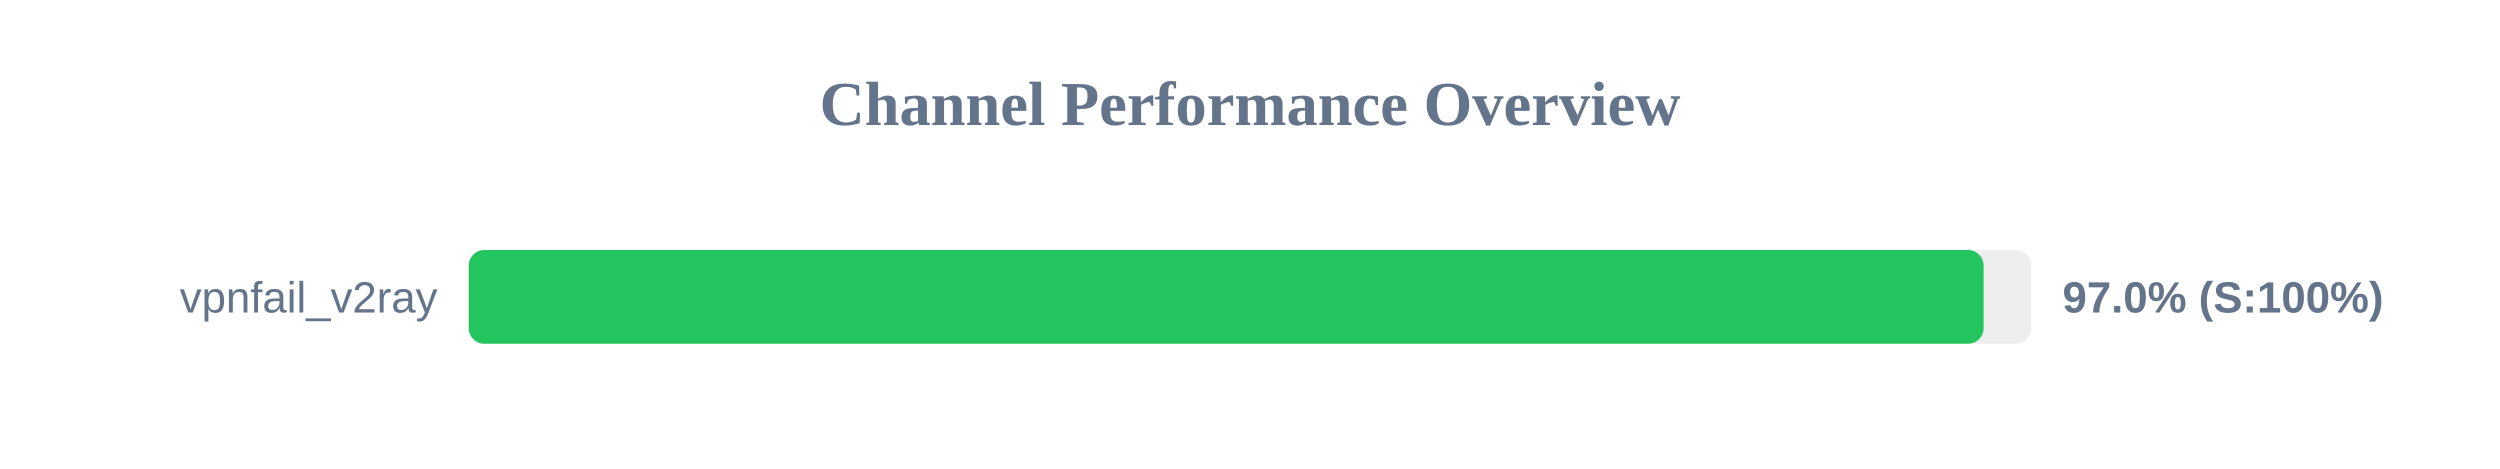
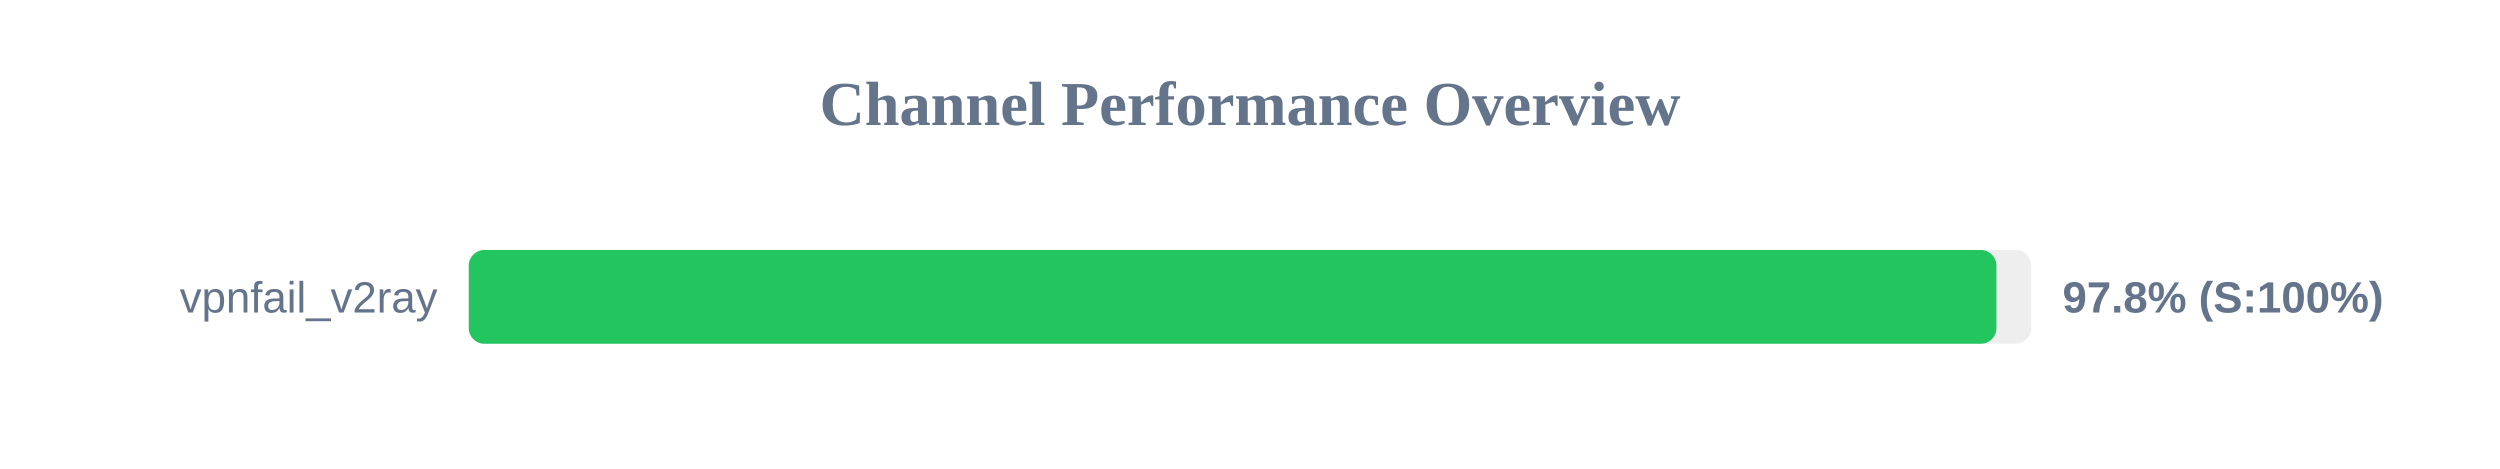
<svg xmlns="http://www.w3.org/2000/svg" width="800" height="150" version="1.1">
  <style>
        .row { font: 14px Arial; fill: #64748b; }
        .score { font: bold 14px Arial; fill: #64748b; }
    </style>
  <text x="400" y="40" text-anchor="middle" font-size="20px" font-weight="bold" fill="#64748b">Channel Performance Overview</text>
  <rect x="150" y="80" width="500" height="30" fill="#eee" rx="5" />
-   <rect x="150" y="80" width="484.75" height="30" fill="#22c55e" rx="5" />
+   <rect x="150" y="80" width="488.85" height="30" fill="#22c55e" rx="5" />
  <text x="140" y="100" text-anchor="end" class="row">vpnfail_v2ray</text>
-   <text x="660" y="100" text-anchor="start" class="score">97.0% (S:100%)</text>
+   <text x="660" y="100" text-anchor="start" class="score">97.8% (S:100%)</text>
</svg>
